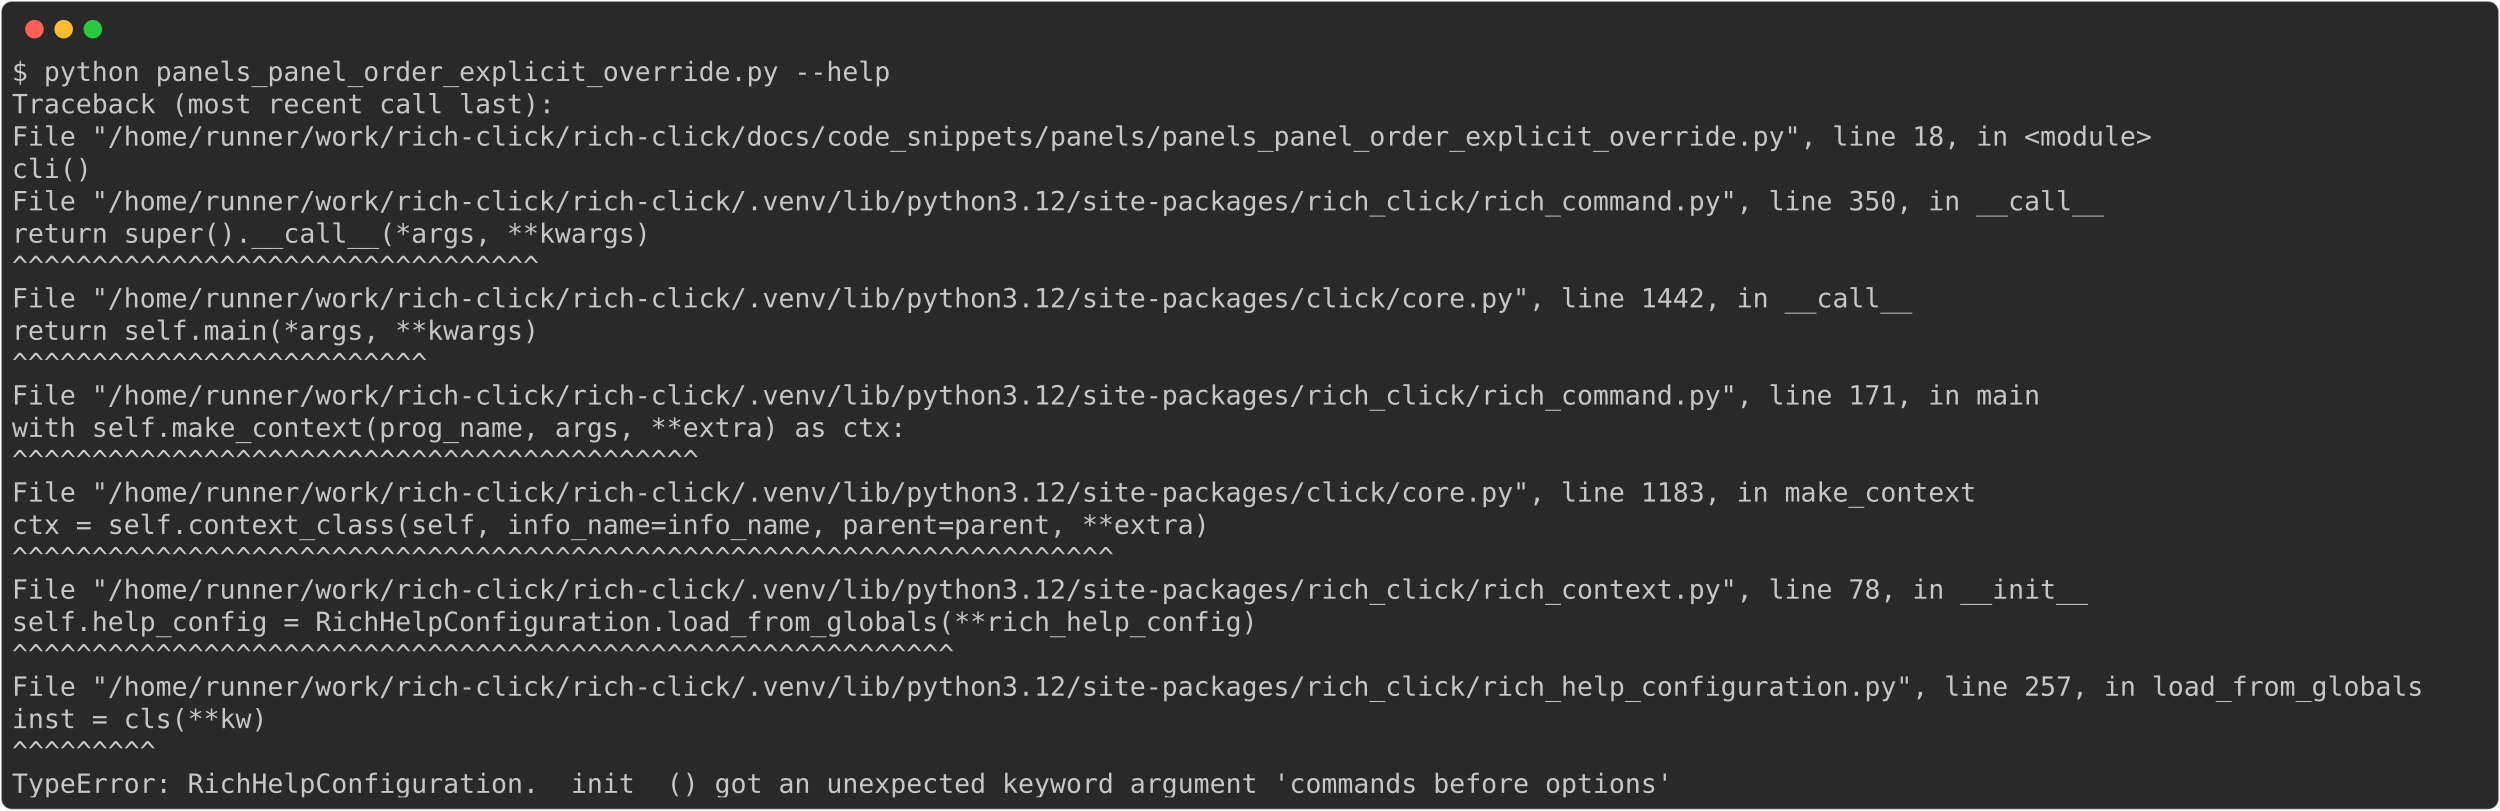
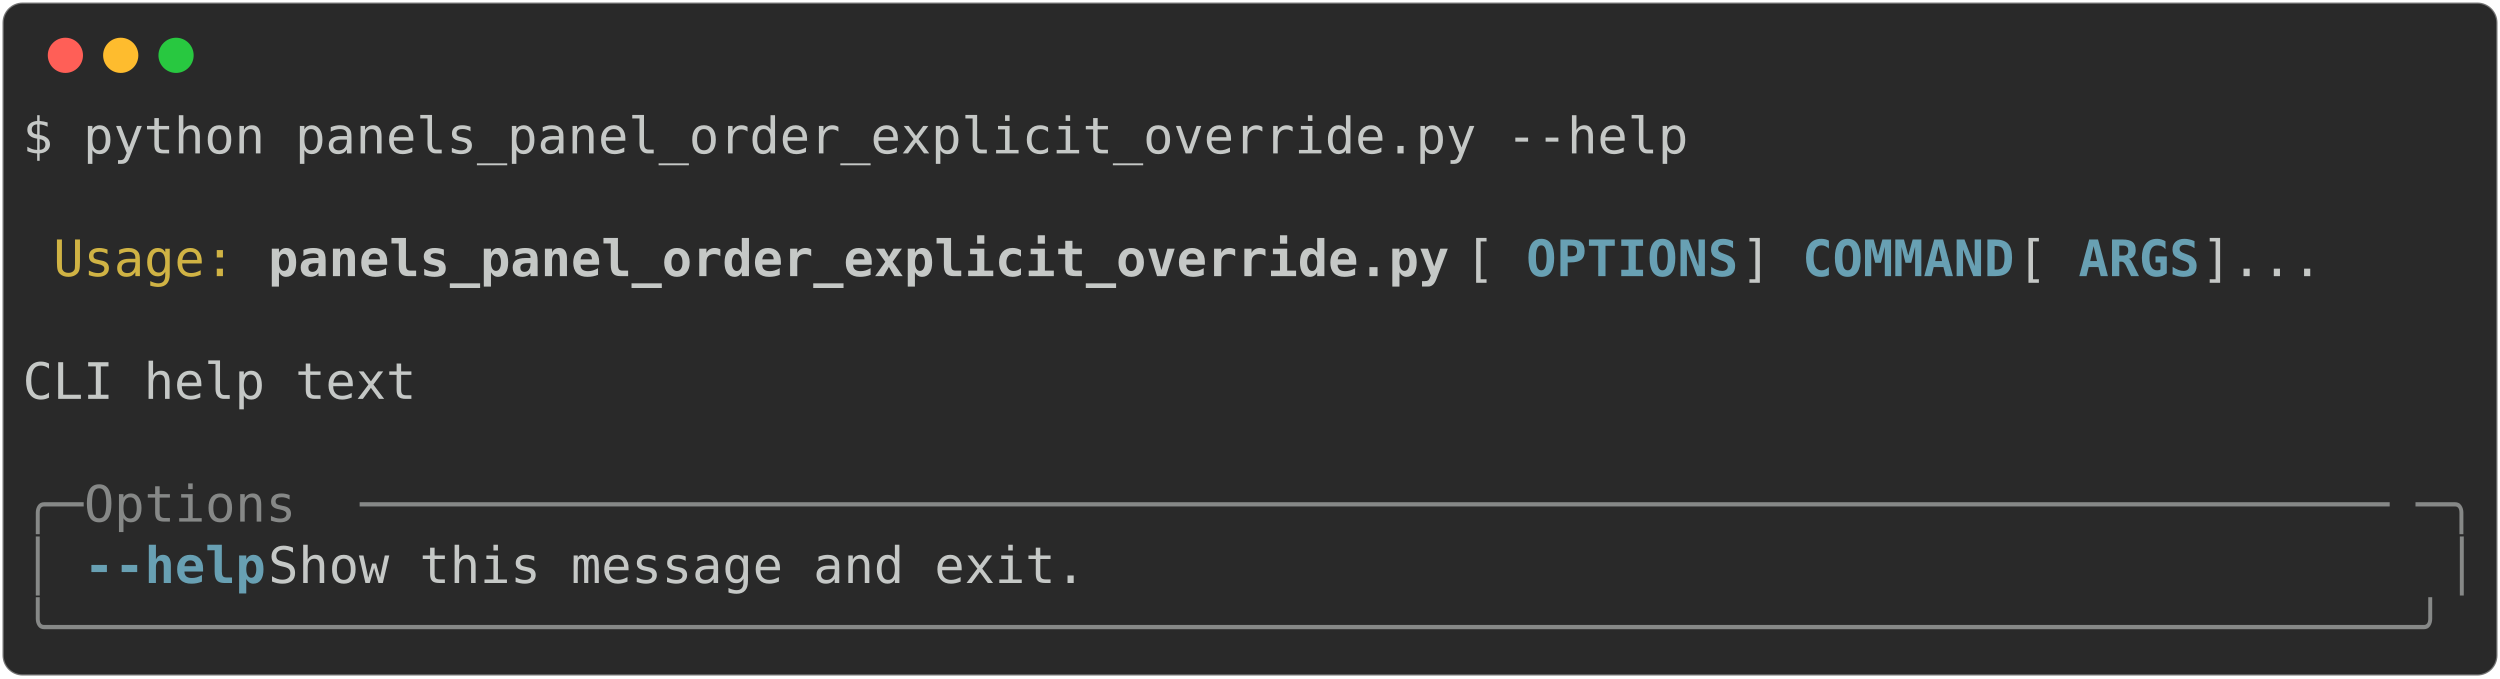
- <svg xmlns="http://www.w3.org/2000/svg" class="rich-terminal" viewBox="0 0 1885 611.2">
+ <svg xmlns="http://www.w3.org/2000/svg" class="rich-terminal" viewBox="0 0 994 269.6">
  <style>

    @font-face {
        font-family: "Fira Code";
        src: local("FiraCode-Regular"),
                url("https://cdnjs.cloudflare.com/ajax/libs/firacode/6.2.0/woff2/FiraCode-Regular.woff2") format("woff2"),
                url("https://cdnjs.cloudflare.com/ajax/libs/firacode/6.2.0/woff/FiraCode-Regular.woff") format("woff");
        font-style: normal;
        font-weight: 400;
    }
    @font-face {
        font-family: "Fira Code";
        src: local("FiraCode-Bold"),
                url("https://cdnjs.cloudflare.com/ajax/libs/firacode/6.2.0/woff2/FiraCode-Bold.woff2") format("woff2"),
                url("https://cdnjs.cloudflare.com/ajax/libs/firacode/6.2.0/woff/FiraCode-Bold.woff") format("woff");
        font-style: bold;
        font-weight: 700;
    }

-     .terminal-3708556174-matrix {
+     .terminal-715182914-matrix {
        font-family: Fira Code, monospace;
        font-size: 20px;
        line-height: 24.4px;
        font-variant-east-asian: full-width;
    }

-     .terminal-3708556174-title {
+     .terminal-715182914-title {
        font-size: 18px;
        font-weight: bold;
        font-family: arial;
    }

-     .terminal-3708556174-r1 { fill: #c5c8c6 }
+     .terminal-715182914-r1 { fill: #c5c8c6 }
+ .terminal-715182914-r2 { fill: #d0b344 }
+ .terminal-715182914-r3 { fill: #c5c8c6;font-weight: bold }
+ .terminal-715182914-r4 { fill: #68a0b3;font-weight: bold }
+ .terminal-715182914-r5 { fill: #868887 }
    </style>
  <defs>
-     <clipPath id="terminal-3708556174-clip-terminal">
-       <rect x="0" y="0" width="1865.6" height="560.2" />
+     <clipPath id="terminal-715182914-clip-terminal">
+       <rect x="0" y="0" width="975.0" height="218.6" />
    </clipPath>
-     <clipPath id="terminal-3708556174-line-0">
-       <rect x="0" y="1.5" width="1866.6" height="24.65" />
+     <clipPath id="terminal-715182914-line-0">
+       <rect x="0" y="1.5" width="976" height="24.65" />
    </clipPath>
-     <clipPath id="terminal-3708556174-line-1">
-       <rect x="0" y="25.9" width="1866.6" height="24.65" />
+     <clipPath id="terminal-715182914-line-1">
+       <rect x="0" y="25.9" width="976" height="24.65" />
    </clipPath>
-     <clipPath id="terminal-3708556174-line-2">
-       <rect x="0" y="50.3" width="1866.6" height="24.65" />
+     <clipPath id="terminal-715182914-line-2">
+       <rect x="0" y="50.3" width="976" height="24.65" />
    </clipPath>
-     <clipPath id="terminal-3708556174-line-3">
-       <rect x="0" y="74.7" width="1866.6" height="24.65" />
+     <clipPath id="terminal-715182914-line-3">
+       <rect x="0" y="74.7" width="976" height="24.65" />
    </clipPath>
-     <clipPath id="terminal-3708556174-line-4">
-       <rect x="0" y="99.1" width="1866.6" height="24.65" />
+     <clipPath id="terminal-715182914-line-4">
+       <rect x="0" y="99.1" width="976" height="24.65" />
    </clipPath>
-     <clipPath id="terminal-3708556174-line-5">
-       <rect x="0" y="123.5" width="1866.6" height="24.65" />
+     <clipPath id="terminal-715182914-line-5">
+       <rect x="0" y="123.5" width="976" height="24.65" />
    </clipPath>
-     <clipPath id="terminal-3708556174-line-6">
-       <rect x="0" y="147.9" width="1866.6" height="24.65" />
+     <clipPath id="terminal-715182914-line-6">
+       <rect x="0" y="147.9" width="976" height="24.65" />
    </clipPath>
-     <clipPath id="terminal-3708556174-line-7">
-       <rect x="0" y="172.3" width="1866.6" height="24.65" />
-     </clipPath>
-     <clipPath id="terminal-3708556174-line-8">
-       <rect x="0" y="196.7" width="1866.6" height="24.65" />
-     </clipPath>
-     <clipPath id="terminal-3708556174-line-9">
-       <rect x="0" y="221.1" width="1866.6" height="24.65" />
-     </clipPath>
-     <clipPath id="terminal-3708556174-line-10">
-       <rect x="0" y="245.5" width="1866.6" height="24.65" />
-     </clipPath>
-     <clipPath id="terminal-3708556174-line-11">
-       <rect x="0" y="269.9" width="1866.6" height="24.65" />
-     </clipPath>
-     <clipPath id="terminal-3708556174-line-12">
-       <rect x="0" y="294.3" width="1866.6" height="24.65" />
-     </clipPath>
-     <clipPath id="terminal-3708556174-line-13">
-       <rect x="0" y="318.7" width="1866.6" height="24.65" />
-     </clipPath>
-     <clipPath id="terminal-3708556174-line-14">
-       <rect x="0" y="343.1" width="1866.6" height="24.65" />
-     </clipPath>
-     <clipPath id="terminal-3708556174-line-15">
-       <rect x="0" y="367.5" width="1866.6" height="24.65" />
-     </clipPath>
-     <clipPath id="terminal-3708556174-line-16">
-       <rect x="0" y="391.9" width="1866.6" height="24.65" />
-     </clipPath>
-     <clipPath id="terminal-3708556174-line-17">
-       <rect x="0" y="416.3" width="1866.6" height="24.65" />
-     </clipPath>
-     <clipPath id="terminal-3708556174-line-18">
-       <rect x="0" y="440.7" width="1866.6" height="24.65" />
-     </clipPath>
-     <clipPath id="terminal-3708556174-line-19">
-       <rect x="0" y="465.1" width="1866.6" height="24.65" />
-     </clipPath>
-     <clipPath id="terminal-3708556174-line-20">
-       <rect x="0" y="489.5" width="1866.6" height="24.65" />
-     </clipPath>
-     <clipPath id="terminal-3708556174-line-21">
-       <rect x="0" y="513.9" width="1866.6" height="24.65" />
+     <clipPath id="terminal-715182914-line-7">
+       <rect x="0" y="172.3" width="976" height="24.65" />
    </clipPath>
  </defs>
-   <rect fill="#292929" stroke="rgba(255,255,255,0.35)" stroke-width="1" x="1" y="1" width="1883" height="609.2" rx="8" />
+   <rect fill="#292929" stroke="rgba(255,255,255,0.35)" stroke-width="1" x="1" y="1" width="992" height="267.6" rx="8" />
  <g transform="translate(26,22)">
    <circle cx="0" cy="0" r="7" fill="#ff5f57" />
    <circle cx="22" cy="0" r="7" fill="#febc2e" />
    <circle cx="44" cy="0" r="7" fill="#28c840" />
  </g>
-   <g transform="translate(9, 41)" clip-path="url(#terminal-3708556174-clip-terminal)">
-     <g class="terminal-3708556174-matrix">
-       <text class="terminal-3708556174-r1" x="0" y="20" textLength="671" clip-path="url(#terminal-3708556174-line-0)">$ python panels_panel_order_explicit_override.py --help</text>
-       <text class="terminal-3708556174-r1" x="1866.6" y="20" textLength="12.2" clip-path="url(#terminal-3708556174-line-0)">
+   <g transform="translate(9, 41)" clip-path="url(#terminal-715182914-clip-terminal)">
+     <g class="terminal-715182914-matrix">
+       <text class="terminal-715182914-r1" x="0" y="20" textLength="671" clip-path="url(#terminal-715182914-line-0)">$ python panels_panel_order_explicit_override.py --help</text>
+       <text class="terminal-715182914-r1" x="976" y="20" textLength="12.2" clip-path="url(#terminal-715182914-line-0)">
</text>
-       <text class="terminal-3708556174-r1" x="0" y="44.4" textLength="414.8" clip-path="url(#terminal-3708556174-line-1)">Traceback (most recent call last):</text>
-       <text class="terminal-3708556174-r1" x="1866.6" y="44.4" textLength="12.2" clip-path="url(#terminal-3708556174-line-1)">
+       <text class="terminal-715182914-r1" x="976" y="44.4" textLength="12.2" clip-path="url(#terminal-715182914-line-1)">
</text>
-       <text class="terminal-3708556174-r1" x="0" y="68.8" textLength="1659.2" clip-path="url(#terminal-3708556174-line-2)">  File "/home/runner/work/rich-click/rich-click/docs/code_snippets/panels/panels_panel_order_explicit_override.py", line 18, in &lt;module&gt;</text>
-       <text class="terminal-3708556174-r1" x="1866.6" y="68.8" textLength="12.2" clip-path="url(#terminal-3708556174-line-2)">
+       <text class="terminal-715182914-r2" x="12.2" y="68.8" textLength="73.2" clip-path="url(#terminal-715182914-line-2)">Usage:</text>
+       <text class="terminal-715182914-r3" x="97.6" y="68.8" textLength="475.8" clip-path="url(#terminal-715182914-line-2)">panels_panel_order_explicit_override.py</text>
+       <text class="terminal-715182914-r1" x="573.4" y="68.8" textLength="24.4" clip-path="url(#terminal-715182914-line-2)"> [</text>
+       <text class="terminal-715182914-r4" x="597.8" y="68.8" textLength="85.4" clip-path="url(#terminal-715182914-line-2)">OPTIONS</text>
+       <text class="terminal-715182914-r1" x="683.2" y="68.8" textLength="24.4" clip-path="url(#terminal-715182914-line-2)">] </text>
+       <text class="terminal-715182914-r4" x="707.6" y="68.8" textLength="85.4" clip-path="url(#terminal-715182914-line-2)">COMMAND</text>
+       <text class="terminal-715182914-r1" x="793" y="68.8" textLength="24.4" clip-path="url(#terminal-715182914-line-2)"> [</text>
+       <text class="terminal-715182914-r4" x="817.4" y="68.8" textLength="48.8" clip-path="url(#terminal-715182914-line-2)">ARGS</text>
+       <text class="terminal-715182914-r1" x="866.2" y="68.8" textLength="109.8" clip-path="url(#terminal-715182914-line-2)">]...     </text>
+       <text class="terminal-715182914-r1" x="976" y="68.8" textLength="12.2" clip-path="url(#terminal-715182914-line-2)">
</text>
-       <text class="terminal-3708556174-r1" x="0" y="93.2" textLength="109.8" clip-path="url(#terminal-3708556174-line-3)">    cli()</text>
-       <text class="terminal-3708556174-r1" x="1866.6" y="93.2" textLength="12.2" clip-path="url(#terminal-3708556174-line-3)">
+       <text class="terminal-715182914-r1" x="976" y="93.2" textLength="12.2" clip-path="url(#terminal-715182914-line-3)">
</text>
-       <text class="terminal-3708556174-r1" x="0" y="117.6" textLength="1622.6" clip-path="url(#terminal-3708556174-line-4)">  File "/home/runner/work/rich-click/rich-click/.venv/lib/python3.12/site-packages/rich_click/rich_command.py", line 350, in __call__</text>
-       <text class="terminal-3708556174-r1" x="1866.6" y="117.6" textLength="12.2" clip-path="url(#terminal-3708556174-line-4)">
+       <text class="terminal-715182914-r1" x="0" y="117.6" textLength="976" clip-path="url(#terminal-715182914-line-4)"> CLI help text                                                                  </text>
+       <text class="terminal-715182914-r1" x="976" y="117.6" textLength="12.2" clip-path="url(#terminal-715182914-line-4)">
</text>
-       <text class="terminal-3708556174-r1" x="0" y="142" textLength="536.8" clip-path="url(#terminal-3708556174-line-5)">    return super().__call__(*args, **kwargs)</text>
-       <text class="terminal-3708556174-r1" x="1866.6" y="142" textLength="12.2" clip-path="url(#terminal-3708556174-line-5)">
+       <text class="terminal-715182914-r1" x="976" y="142" textLength="12.2" clip-path="url(#terminal-715182914-line-5)">
</text>
-       <text class="terminal-3708556174-r1" x="0" y="166.4" textLength="536.8" clip-path="url(#terminal-3708556174-line-6)">           ^^^^^^^^^^^^^^^^^^^^^^^^^^^^^^^^^</text>
-       <text class="terminal-3708556174-r1" x="1866.6" y="166.4" textLength="12.2" clip-path="url(#terminal-3708556174-line-6)">
+       <text class="terminal-715182914-r5" x="0" y="166.4" textLength="24.4" clip-path="url(#terminal-715182914-line-6)">╭─</text>
+       <text class="terminal-715182914-r5" x="24.4" y="166.4" textLength="109.8" clip-path="url(#terminal-715182914-line-6)"> Options </text>
+       <text class="terminal-715182914-r5" x="134.2" y="166.4" textLength="817.4" clip-path="url(#terminal-715182914-line-6)">───────────────────────────────────────────────────────────────────</text>
+       <text class="terminal-715182914-r5" x="951.6" y="166.4" textLength="24.4" clip-path="url(#terminal-715182914-line-6)">─╮</text>
+       <text class="terminal-715182914-r1" x="976" y="166.4" textLength="12.2" clip-path="url(#terminal-715182914-line-6)">
</text>
-       <text class="terminal-3708556174-r1" x="0" y="190.8" textLength="1476.2" clip-path="url(#terminal-3708556174-line-7)">  File "/home/runner/work/rich-click/rich-click/.venv/lib/python3.12/site-packages/click/core.py", line 1442, in __call__</text>
-       <text class="terminal-3708556174-r1" x="1866.6" y="190.8" textLength="12.2" clip-path="url(#terminal-3708556174-line-7)">
+       <text class="terminal-715182914-r5" x="0" y="190.8" textLength="12.2" clip-path="url(#terminal-715182914-line-7)">│</text>
+       <text class="terminal-715182914-r4" x="24.4" y="190.8" textLength="73.2" clip-path="url(#terminal-715182914-line-7)">--help</text>
+       <text class="terminal-715182914-r1" x="97.6" y="190.8" textLength="866.2" clip-path="url(#terminal-715182914-line-7)">      Show this message and exit.                                      </text>
+       <text class="terminal-715182914-r5" x="963.8" y="190.8" textLength="12.2" clip-path="url(#terminal-715182914-line-7)">│</text>
+       <text class="terminal-715182914-r1" x="976" y="190.8" textLength="12.2" clip-path="url(#terminal-715182914-line-7)">
</text>
-       <text class="terminal-3708556174-r1" x="0" y="215.2" textLength="451.4" clip-path="url(#terminal-3708556174-line-8)">    return self.main(*args, **kwargs)</text>
-       <text class="terminal-3708556174-r1" x="1866.6" y="215.2" textLength="12.2" clip-path="url(#terminal-3708556174-line-8)">
- </text>
-       <text class="terminal-3708556174-r1" x="0" y="239.6" textLength="451.4" clip-path="url(#terminal-3708556174-line-9)">           ^^^^^^^^^^^^^^^^^^^^^^^^^^</text>
-       <text class="terminal-3708556174-r1" x="1866.6" y="239.6" textLength="12.2" clip-path="url(#terminal-3708556174-line-9)">
- </text>
-       <text class="terminal-3708556174-r1" x="0" y="264" textLength="1573.8" clip-path="url(#terminal-3708556174-line-10)">  File "/home/runner/work/rich-click/rich-click/.venv/lib/python3.12/site-packages/rich_click/rich_command.py", line 171, in main</text>
-       <text class="terminal-3708556174-r1" x="1866.6" y="264" textLength="12.2" clip-path="url(#terminal-3708556174-line-10)">
- </text>
-       <text class="terminal-3708556174-r1" x="0" y="288.4" textLength="732" clip-path="url(#terminal-3708556174-line-11)">    with self.make_context(prog_name, args, **extra) as ctx:</text>
-       <text class="terminal-3708556174-r1" x="1866.6" y="288.4" textLength="12.2" clip-path="url(#terminal-3708556174-line-11)">
- </text>
-       <text class="terminal-3708556174-r1" x="0" y="312.8" textLength="634.4" clip-path="url(#terminal-3708556174-line-12)">         ^^^^^^^^^^^^^^^^^^^^^^^^^^^^^^^^^^^^^^^^^^^</text>
-       <text class="terminal-3708556174-r1" x="1866.6" y="312.8" textLength="12.2" clip-path="url(#terminal-3708556174-line-12)">
- </text>
-       <text class="terminal-3708556174-r1" x="0" y="337.2" textLength="1525" clip-path="url(#terminal-3708556174-line-13)">  File "/home/runner/work/rich-click/rich-click/.venv/lib/python3.12/site-packages/click/core.py", line 1183, in make_context</text>
-       <text class="terminal-3708556174-r1" x="1866.6" y="337.2" textLength="12.2" clip-path="url(#terminal-3708556174-line-13)">
- </text>
-       <text class="terminal-3708556174-r1" x="0" y="361.6" textLength="963.8" clip-path="url(#terminal-3708556174-line-14)">    ctx = self.context_class(self, info_name=info_name, parent=parent, **extra)</text>
-       <text class="terminal-3708556174-r1" x="1866.6" y="361.6" textLength="12.2" clip-path="url(#terminal-3708556174-line-14)">
- </text>
-       <text class="terminal-3708556174-r1" x="0" y="386" textLength="963.8" clip-path="url(#terminal-3708556174-line-15)">          ^^^^^^^^^^^^^^^^^^^^^^^^^^^^^^^^^^^^^^^^^^^^^^^^^^^^^^^^^^^^^^^^^^^^^</text>
-       <text class="terminal-3708556174-r1" x="1866.6" y="386" textLength="12.2" clip-path="url(#terminal-3708556174-line-15)">
- </text>
-       <text class="terminal-3708556174-r1" x="0" y="410.4" textLength="1610.4" clip-path="url(#terminal-3708556174-line-16)">  File "/home/runner/work/rich-click/rich-click/.venv/lib/python3.12/site-packages/rich_click/rich_context.py", line 78, in __init__</text>
-       <text class="terminal-3708556174-r1" x="1866.6" y="410.4" textLength="12.2" clip-path="url(#terminal-3708556174-line-16)">
- </text>
-       <text class="terminal-3708556174-r1" x="0" y="434.8" textLength="1000.4" clip-path="url(#terminal-3708556174-line-17)">    self.help_config = RichHelpConfiguration.load_from_globals(**rich_help_config)</text>
-       <text class="terminal-3708556174-r1" x="1866.6" y="434.8" textLength="12.2" clip-path="url(#terminal-3708556174-line-17)">
- </text>
-       <text class="terminal-3708556174-r1" x="0" y="459.2" textLength="1000.4" clip-path="url(#terminal-3708556174-line-18)">                       ^^^^^^^^^^^^^^^^^^^^^^^^^^^^^^^^^^^^^^^^^^^^^^^^^^^^^^^^^^^</text>
-       <text class="terminal-3708556174-r1" x="1866.6" y="459.2" textLength="12.2" clip-path="url(#terminal-3708556174-line-18)">
- </text>
-       <text class="terminal-3708556174-r1" x="0" y="483.6" textLength="1866.6" clip-path="url(#terminal-3708556174-line-19)">  File "/home/runner/work/rich-click/rich-click/.venv/lib/python3.12/site-packages/rich_click/rich_help_configuration.py", line 257, in load_from_globals</text>
-       <text class="terminal-3708556174-r1" x="1866.6" y="483.6" textLength="12.2" clip-path="url(#terminal-3708556174-line-19)">
- </text>
-       <text class="terminal-3708556174-r1" x="0" y="508" textLength="244" clip-path="url(#terminal-3708556174-line-20)">    inst = cls(**kw)</text>
-       <text class="terminal-3708556174-r1" x="1866.6" y="508" textLength="12.2" clip-path="url(#terminal-3708556174-line-20)">
- </text>
-       <text class="terminal-3708556174-r1" x="0" y="532.4" textLength="244" clip-path="url(#terminal-3708556174-line-21)">           ^^^^^^^^^</text>
-       <text class="terminal-3708556174-r1" x="1866.6" y="532.4" textLength="12.2" clip-path="url(#terminal-3708556174-line-21)">
- </text>
-       <text class="terminal-3708556174-r1" x="0" y="556.8" textLength="1268.8" clip-path="url(#terminal-3708556174-line-22)">TypeError: RichHelpConfiguration.__init__() got an unexpected keyword argument 'commands_before_options'</text>
-       <text class="terminal-3708556174-r1" x="1866.6" y="556.8" textLength="12.2" clip-path="url(#terminal-3708556174-line-22)">
+       <text class="terminal-715182914-r5" x="0" y="215.2" textLength="976" clip-path="url(#terminal-715182914-line-8)">╰──────────────────────────────────────────────────────────────────────────────╯</text>
+       <text class="terminal-715182914-r1" x="976" y="215.2" textLength="12.2" clip-path="url(#terminal-715182914-line-8)">
</text>
    </g>
  </g>
</svg>
